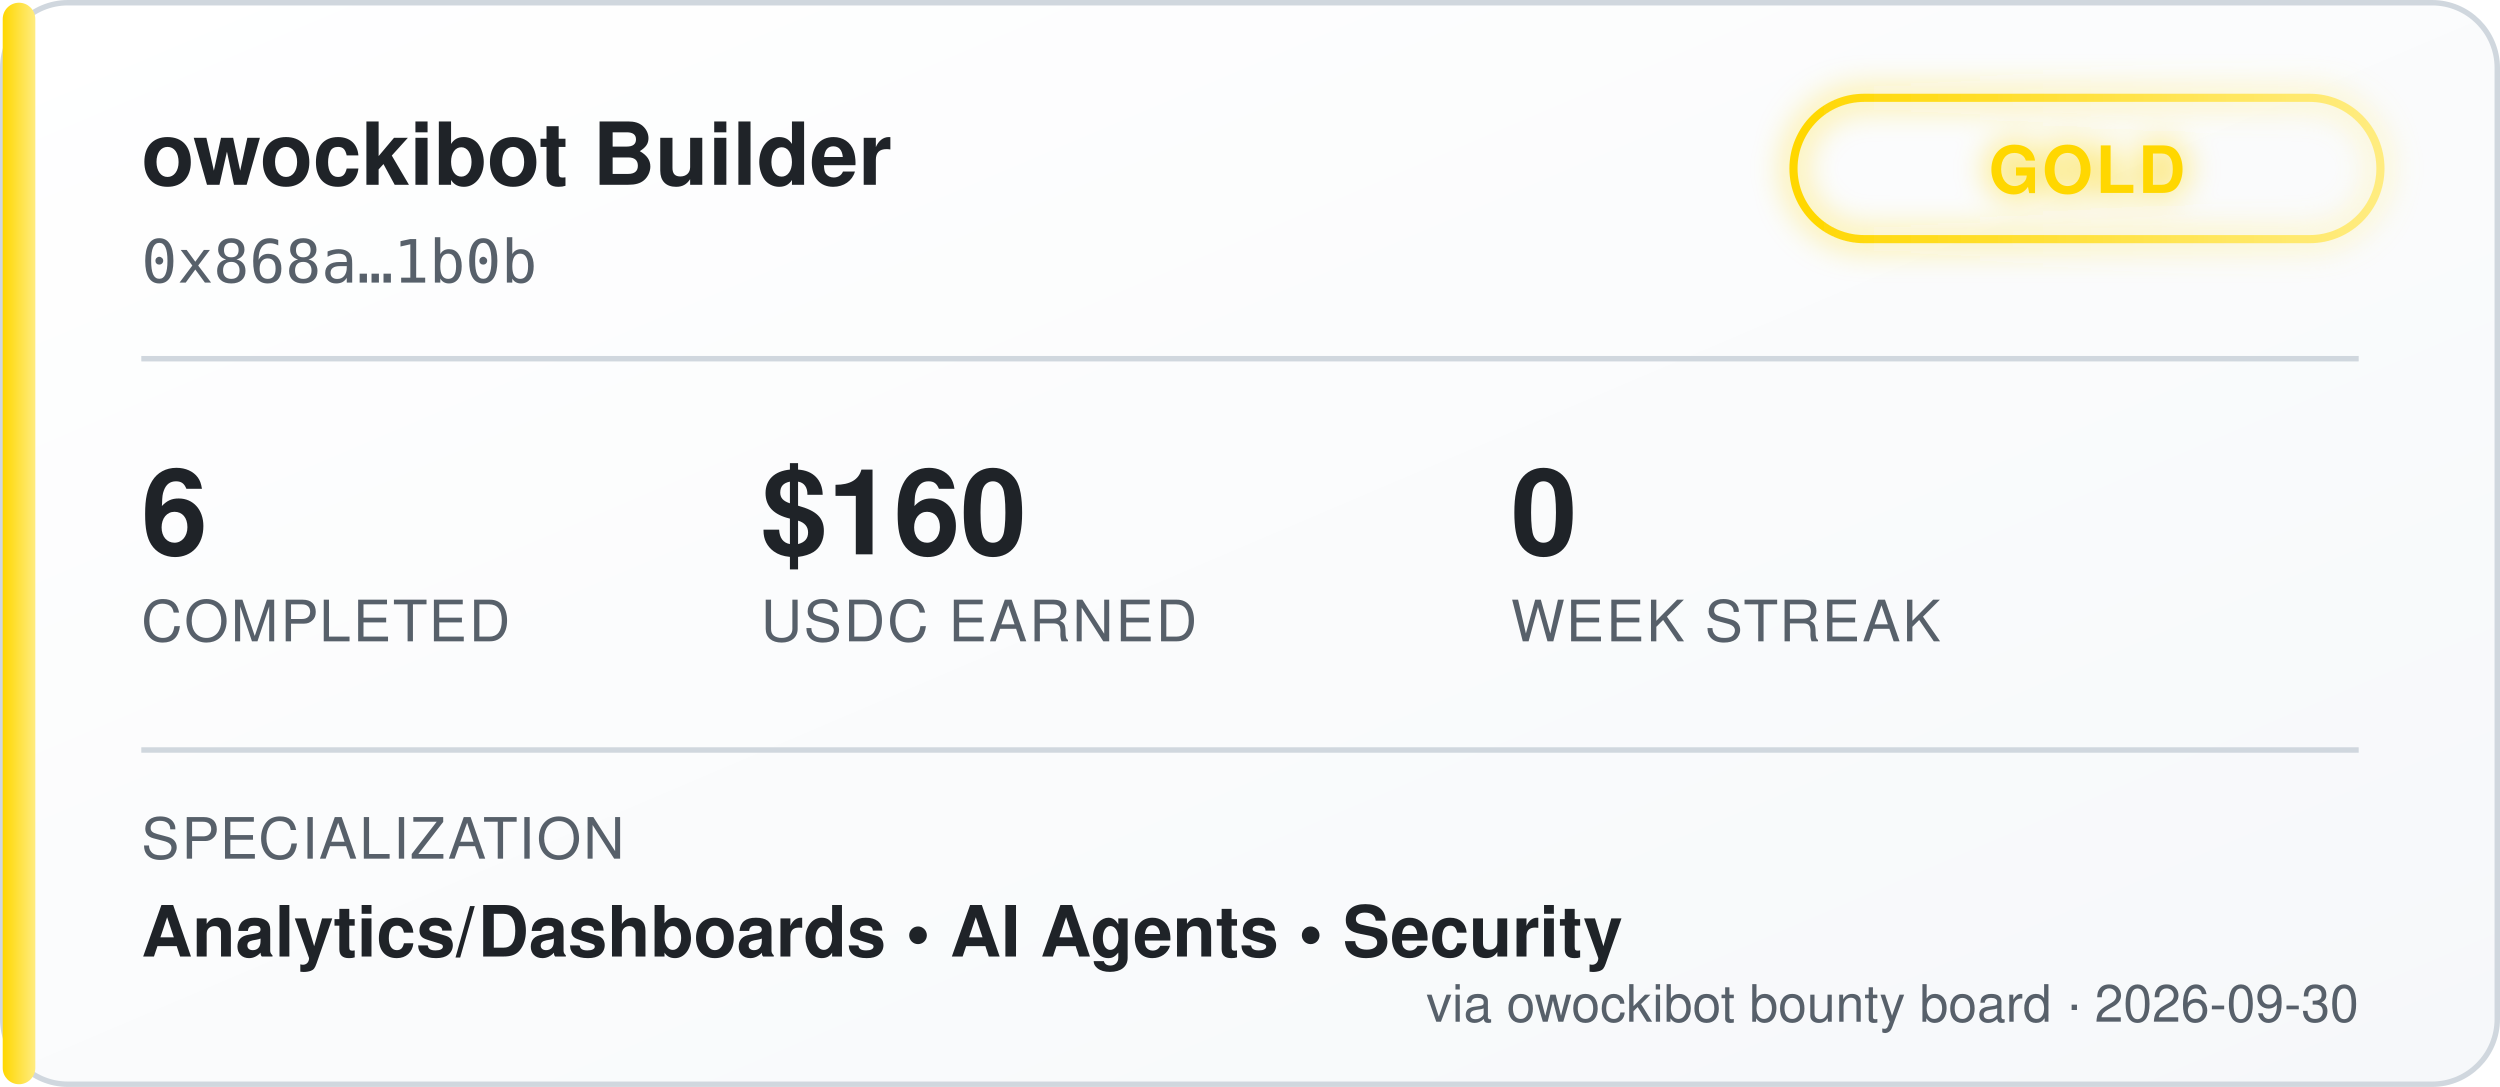
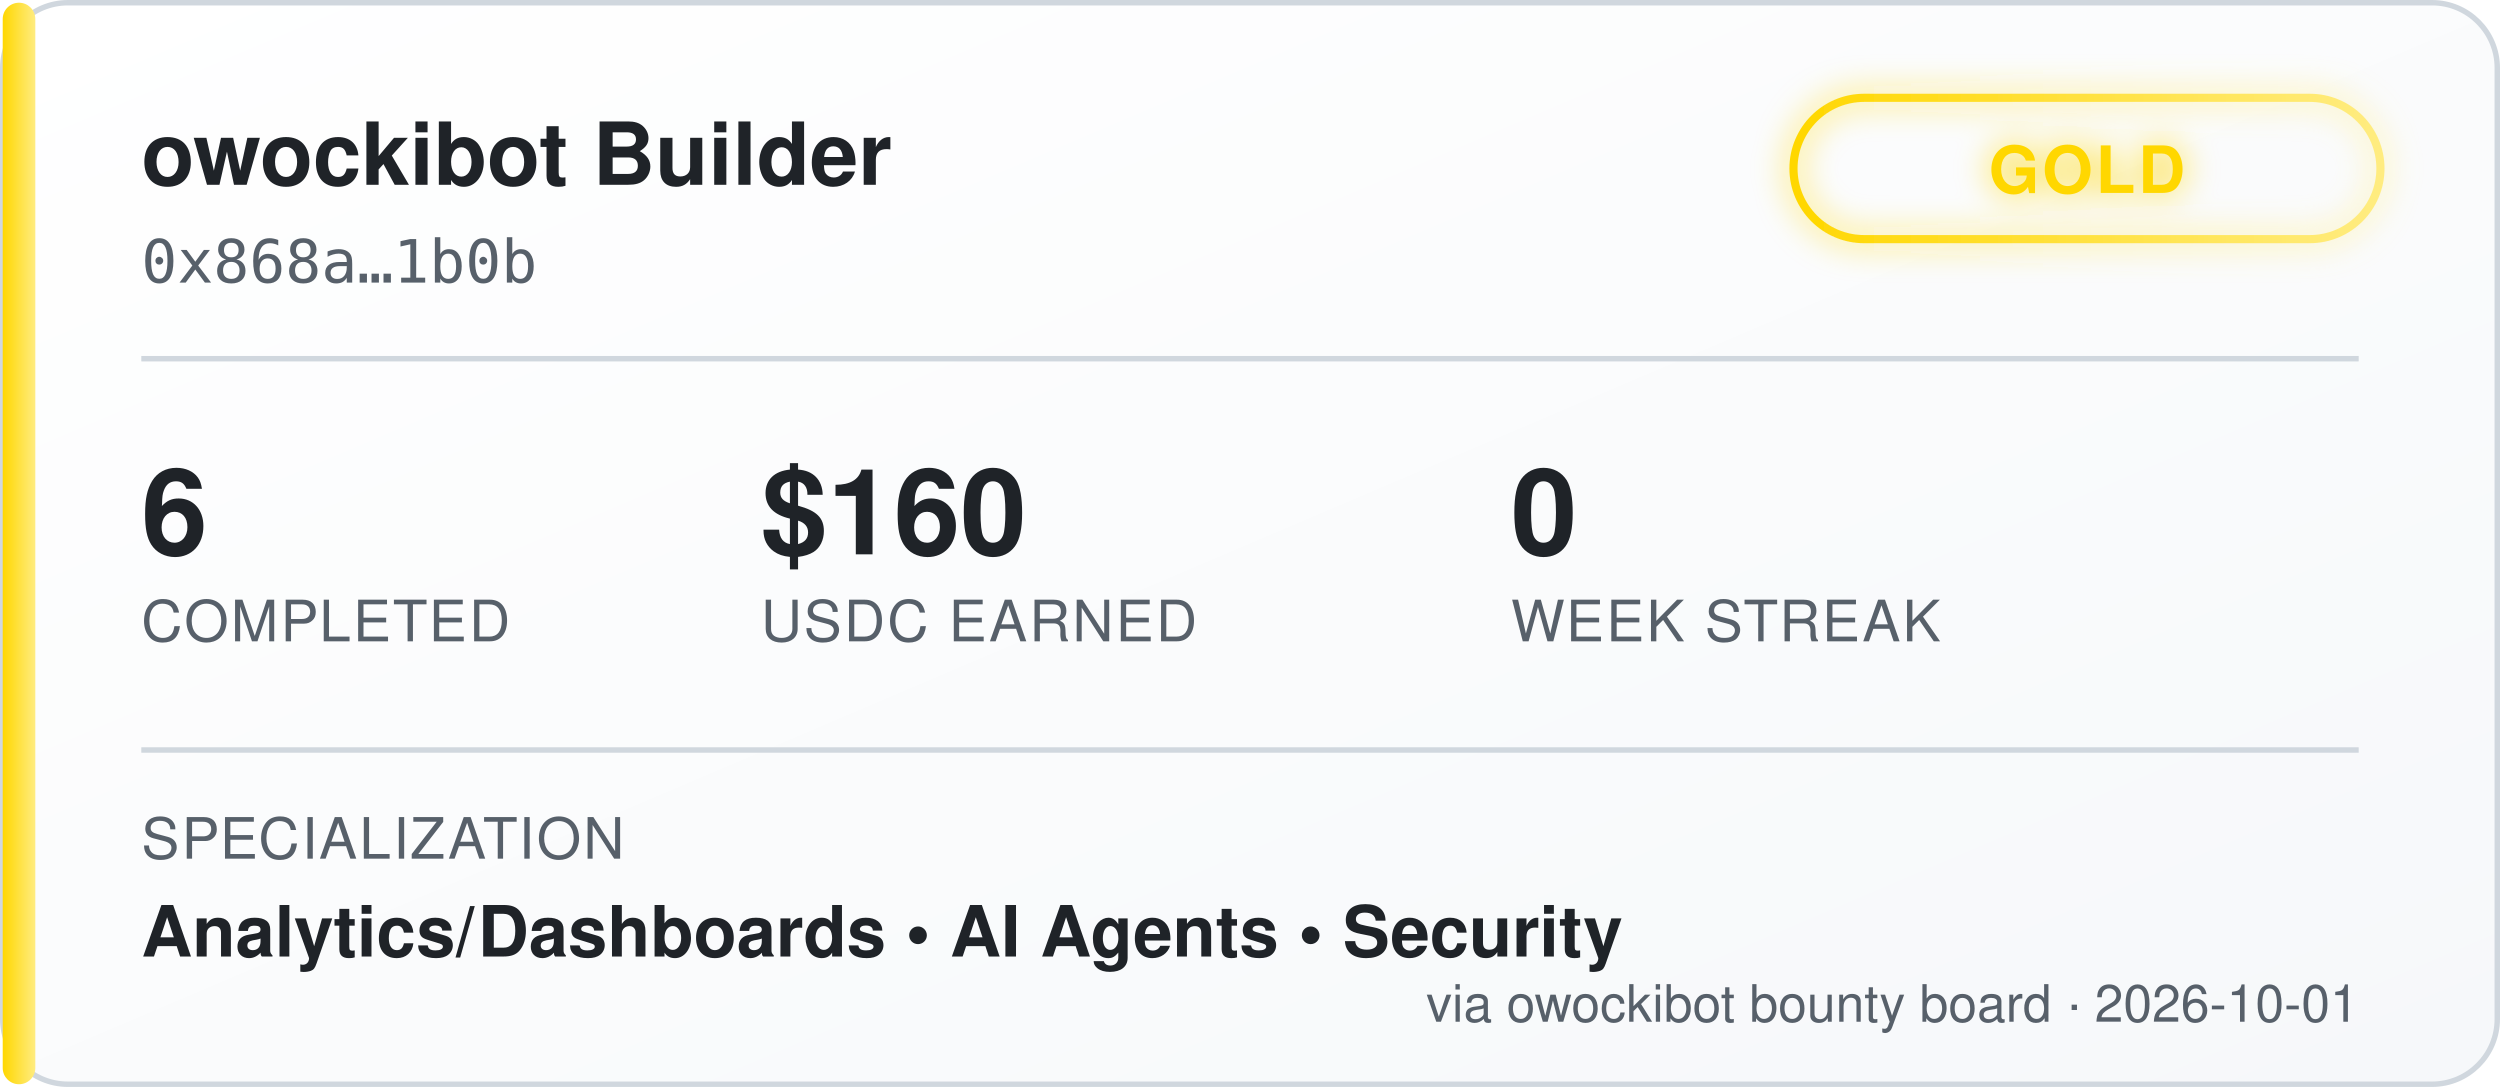
<svg xmlns="http://www.w3.org/2000/svg" width="460" height="200" viewBox="0 0 460 200" font-family="'Segoe UI', Helvetica, Arial, sans-serif">
  <defs>
    <linearGradient id="bgGrad" x1="0" y1="0" x2="1" y2="1">
      <stop offset="0%" stop-color="#ffffff" />
      <stop offset="100%" stop-color="#f6f8fa" />
    </linearGradient>
    <linearGradient id="tierGrad" x1="0" y1="0" x2="1" y2="0">
      <stop offset="0%" stop-color="#ffd700" />
      <stop offset="100%" stop-color="#ffec80" />
    </linearGradient>
    <filter id="glow" x="-50%" y="-50%" width="200%" height="200%">
      <feGaussianBlur stdDeviation="3" result="blur" />
      <feMerge>
        <feMergeNode in="blur" />
        <feMergeNode in="SourceGraphic" />
      </feMerge>
    </filter>
  </defs>
  <rect x="0.5" y="0.5" width="459" height="199" rx="12" fill="url(#bgGrad)" stroke="#d0d7de" />
  <rect x="0.5" y="0.5" width="6" height="199" rx="3" fill="url(#tierGrad)" />
  <text x="26" y="34" fill="#1f2328" font-size="16" font-weight="700">owockibot Builder</text>
  <text x="26" y="52" fill="#57606a" font-size="11" font-family="monospace">0x868a…1b0b</text>
  <g transform="translate(330, 18)" filter="url(#glow)">
    <rect x="0" y="0" width="108" height="26" rx="13" fill="none" stroke="url(#tierGrad)" stroke-width="1.5" />
    <text x="54" y="17.5" fill="#ffd700" font-size="12" font-weight="700" text-anchor="middle" letter-spacing="0.5">GOLD</text>
  </g>
  <line x1="26" y1="66" x2="434" y2="66" stroke="#d0d7de" stroke-width="1" />
  <g font-size="22" font-weight="700" fill="#1f2328">
    <text x="26" y="102">6</text>
    <text x="140" y="102">$160</text>
    <text x="278" y="102">0</text>
  </g>
  <g font-size="10.5" fill="#57606a" letter-spacing="0.4">
    <text x="26" y="118">COMPLETED</text>
    <text x="140" y="118">USDC EARNED</text>
    <text x="278" y="118">WEEK STREAK</text>
  </g>
  <line x1="26" y1="138" x2="434" y2="138" stroke="#d0d7de" stroke-width="1" />
  <text x="26" y="158" fill="#57606a" font-size="10.5" letter-spacing="0.4">SPECIALIZATION</text>
  <text x="26" y="176" fill="#1f2328" font-size="13" font-weight="600">Analytics/Dashboards  •  AI Agents  •  Security</text>
-   <text x="434" y="188" fill="#57606a" font-size="9.5" text-anchor="end">via owockibot bounty board · 2026-09-30</text>
+   <text x="434" y="188" fill="#57606a" font-size="9.5" text-anchor="end">via owockibot bounty board · 2026-10-01</text>
</svg>
